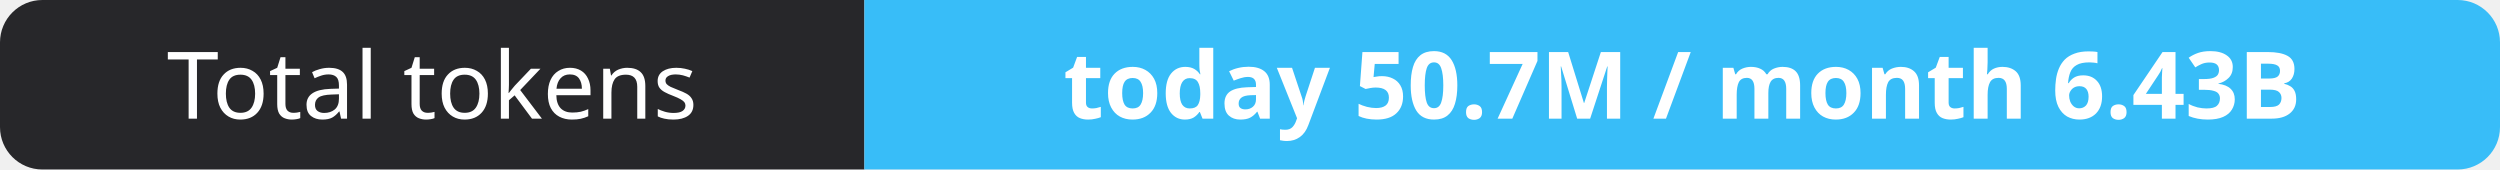
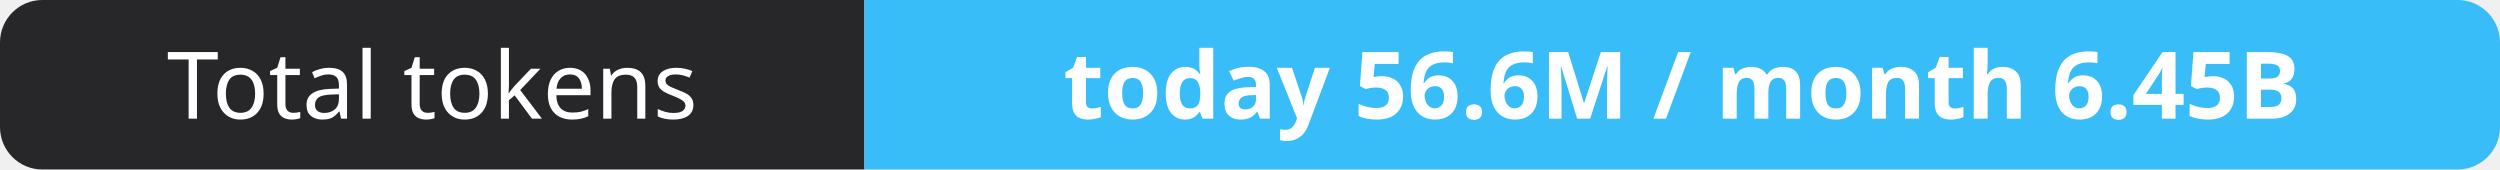
- <svg xmlns="http://www.w3.org/2000/svg" width="295" height="20" role="img" aria-label="Total tokens: today 50.7M / month 6.43B">
+ <svg xmlns="http://www.w3.org/2000/svg" width="295" height="20" role="img" aria-label="Total tokens: today 56.6M / month 6.45B">
  <clipPath id="r">
    <rect width="295" height="20" rx="5" fill="#fff" />
  </clipPath>
  <g clip-path="url(#r)">
    <rect width="102" height="20" fill="#27272a" />
    <rect x="102" width="193" height="20" fill="#38bdf8" />
  </g>
  <g fill="#fff" text-anchor="middle" font-family="Verdana,Geneva,sans-serif" font-size="11">
    <text x="51.0" y="14">Total tokens</text>
-     <text x="198.5" y="14" font-weight="700">today 50.7M / month 6.43B</text>
+     <text x="198.5" y="14" font-weight="700">today 56.6M / month 6.45B</text>
  </g>
</svg>
